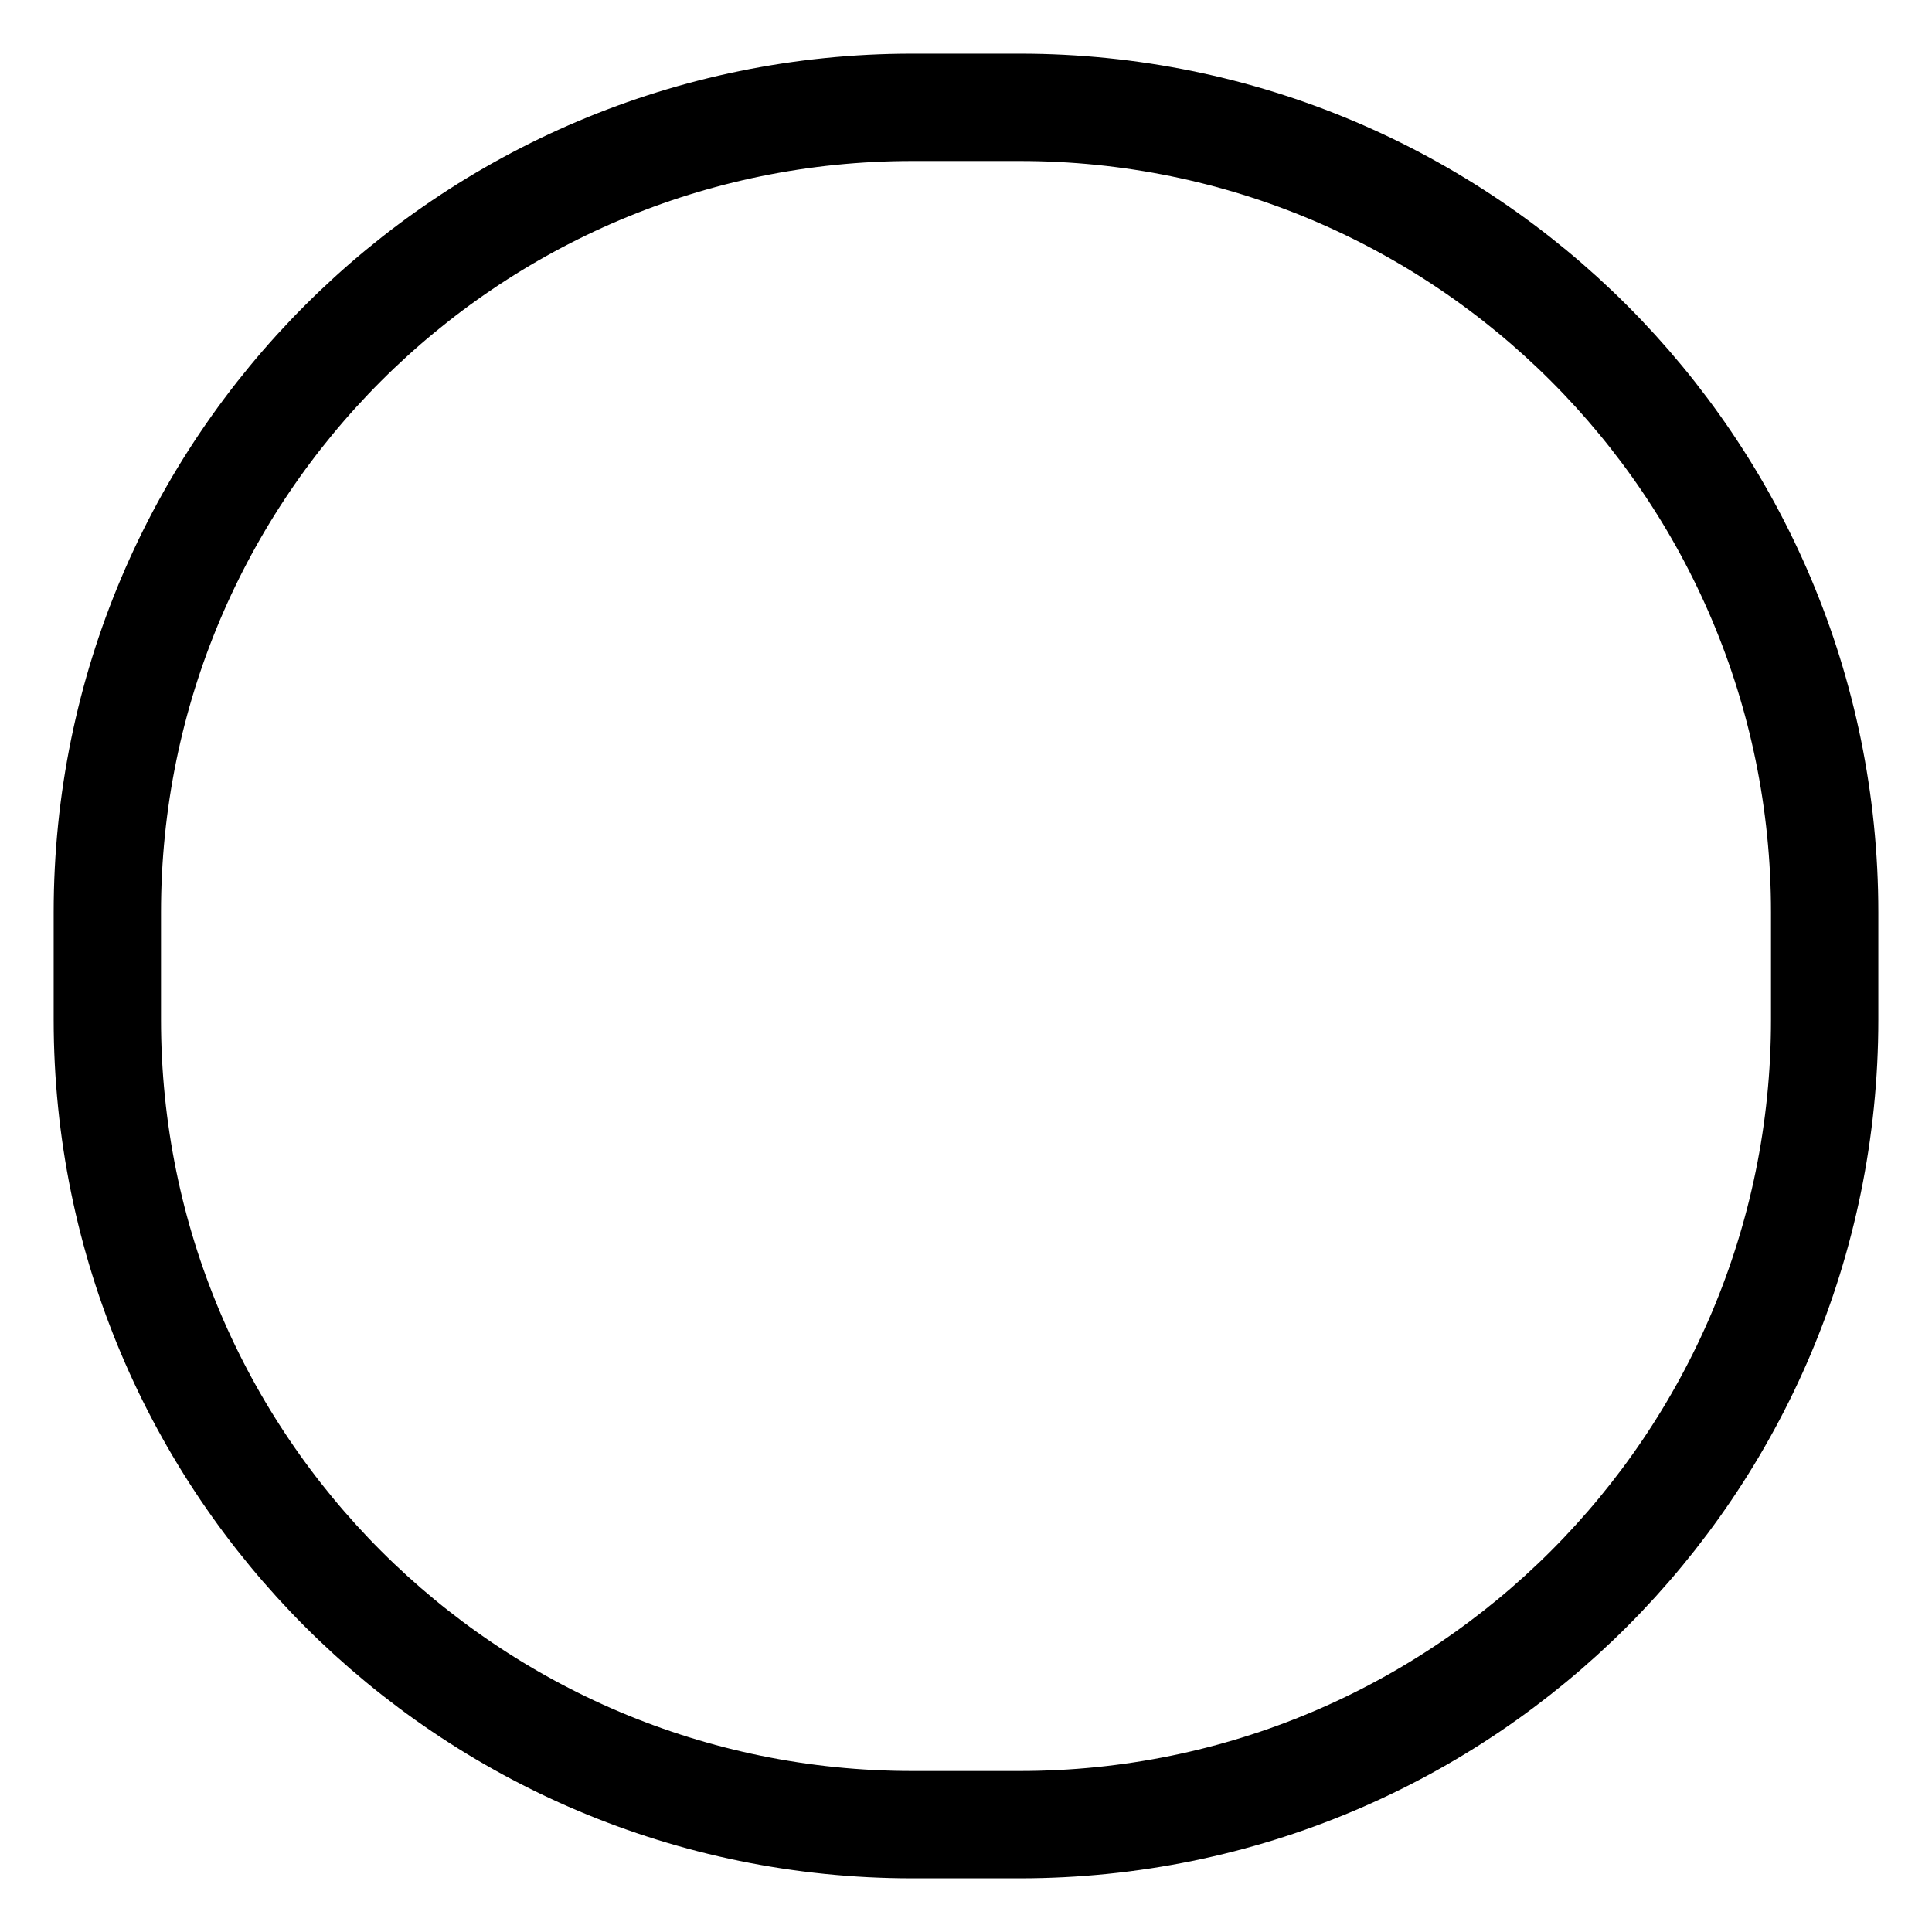
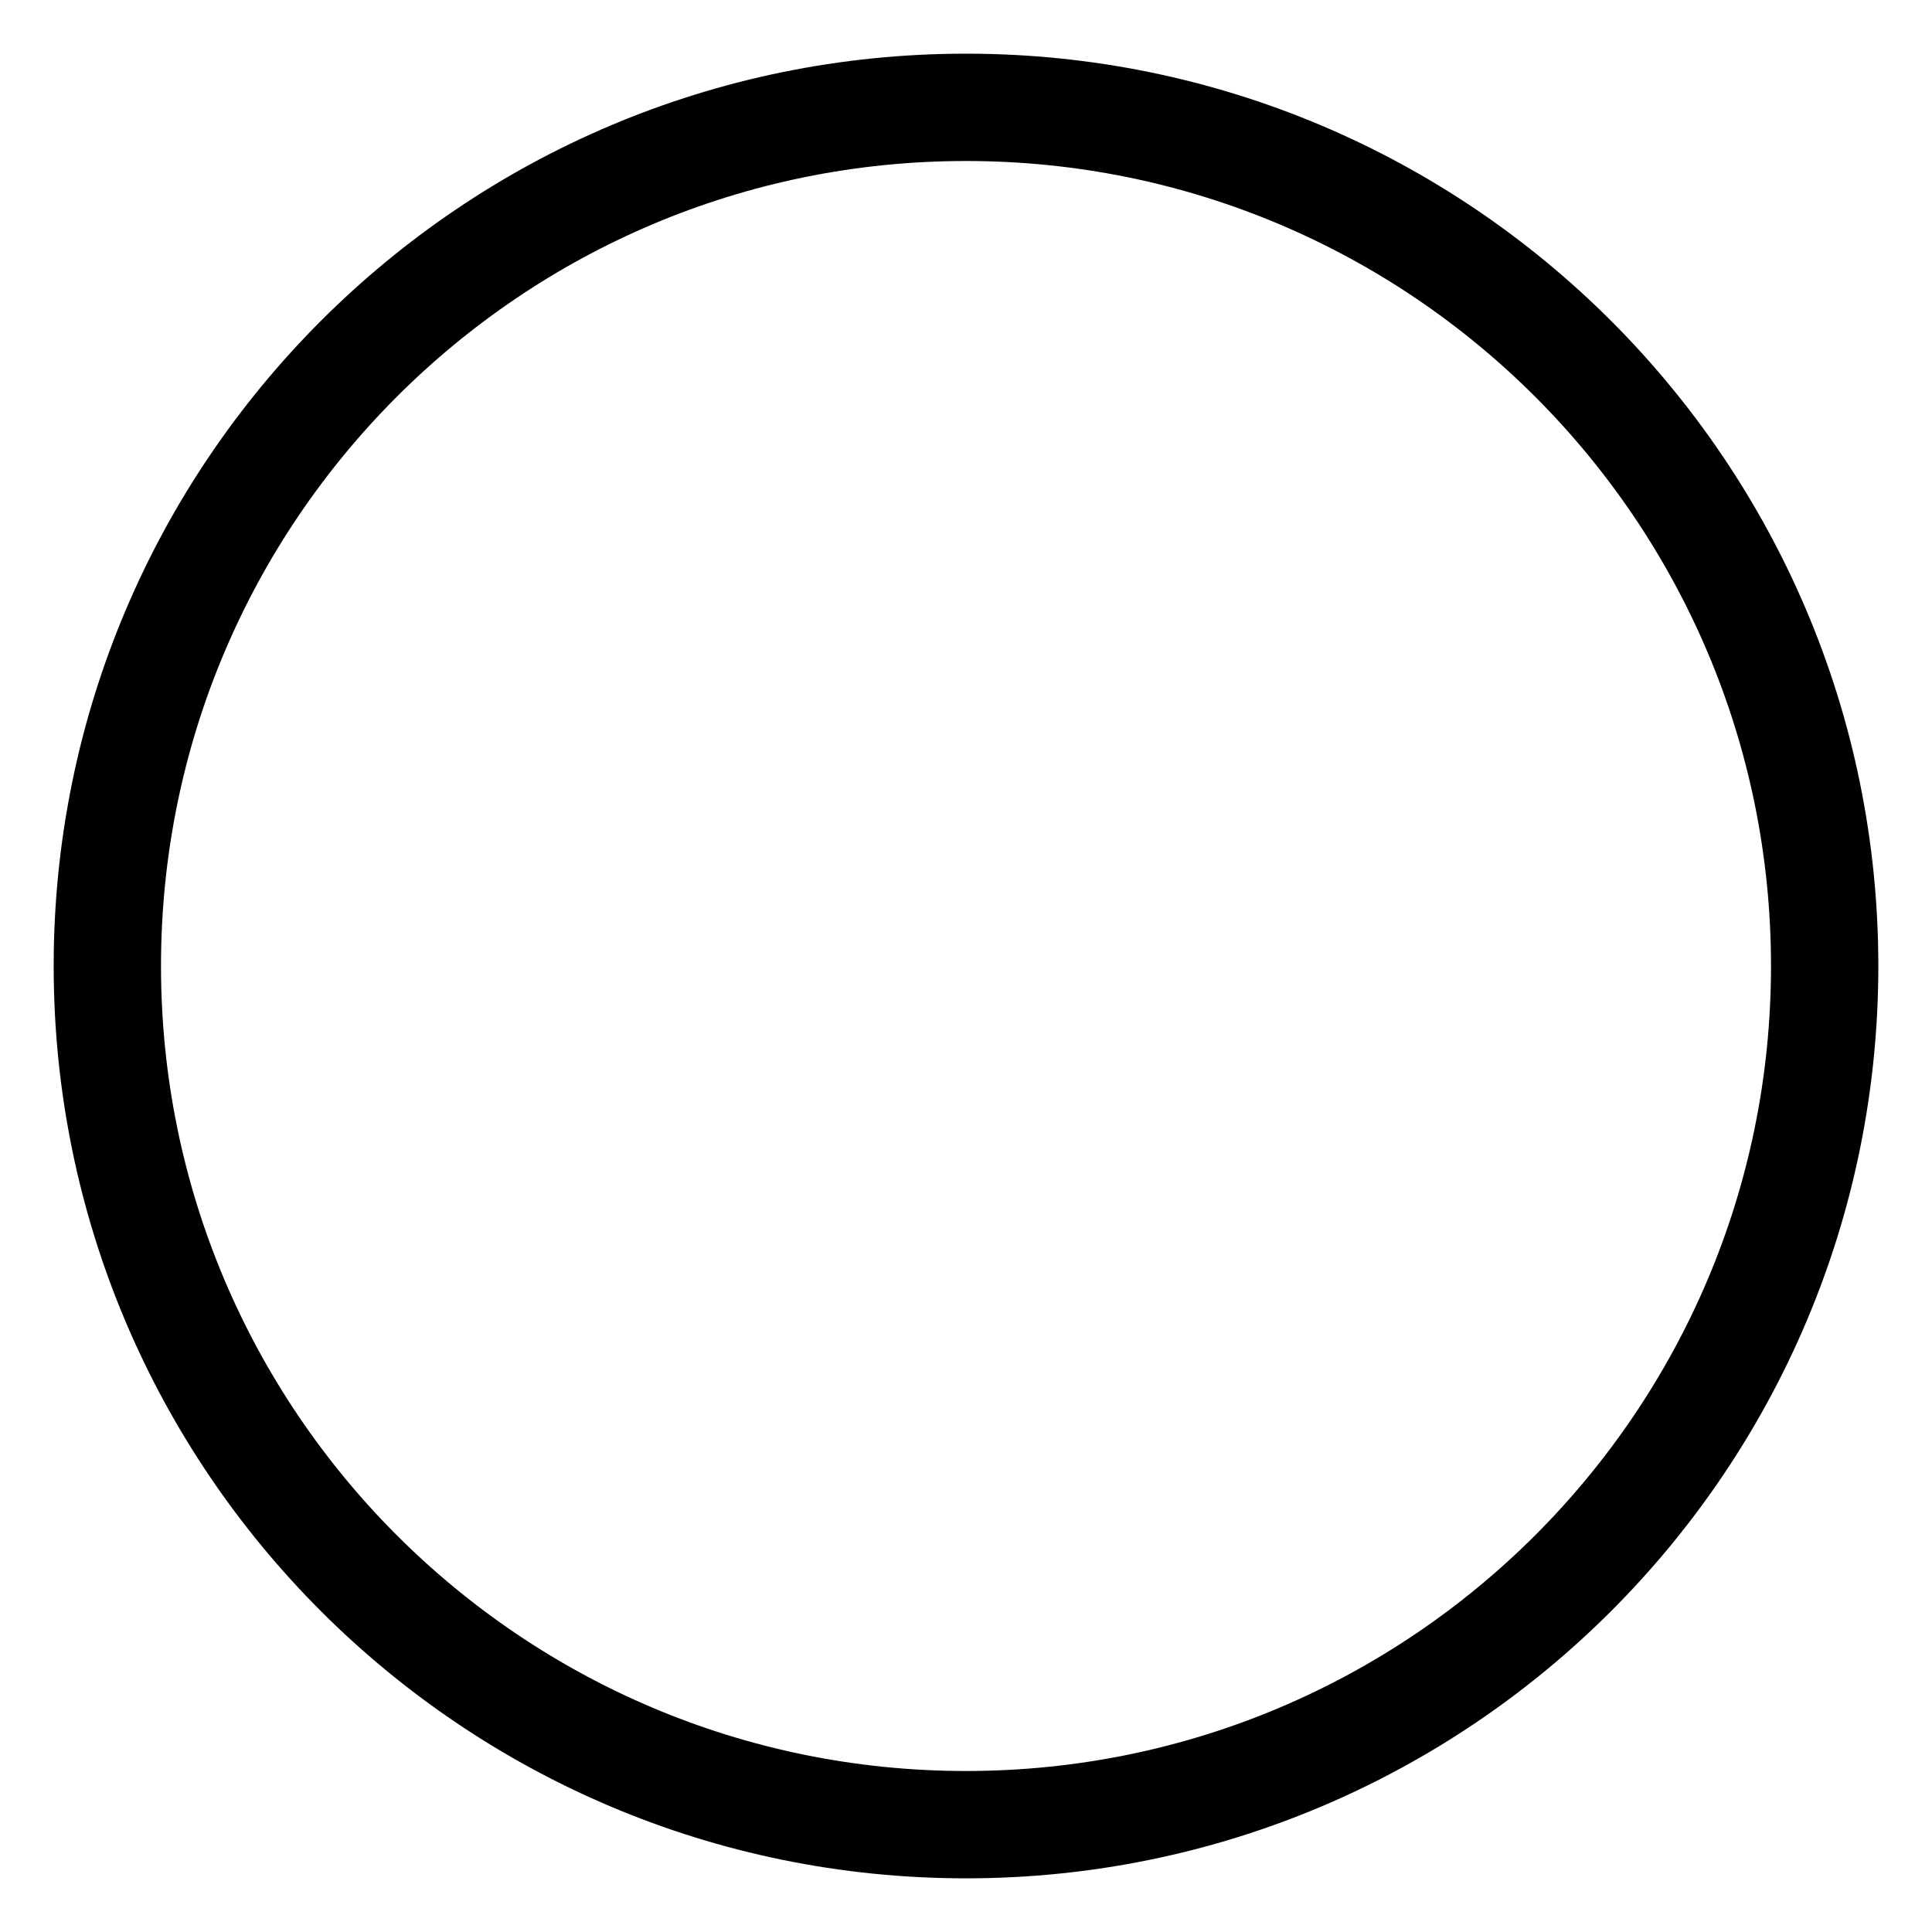
- <svg xmlns="http://www.w3.org/2000/svg" width="36px" height="36px" viewBox="0 0 36 36" version="1.1">
-   <g id="dtpr_icons-/-container-/-circle" stroke="none" stroke-width="1" fill="none" fill-rule="evenodd">
-     <rect id="Rectangle" stroke="#000000" stroke-width="2" x="2" y="2" width="32" height="32" rx="15" />
-   </g>
+ <svg xmlns="http://www.w3.org/2000/svg" width="36" height="36" viewBox="0 0 36 36" fill="none">
+   <rect x="2" y="2" width="32" height="32" rx="16" stroke="black" stroke-width="2" />
</svg>
